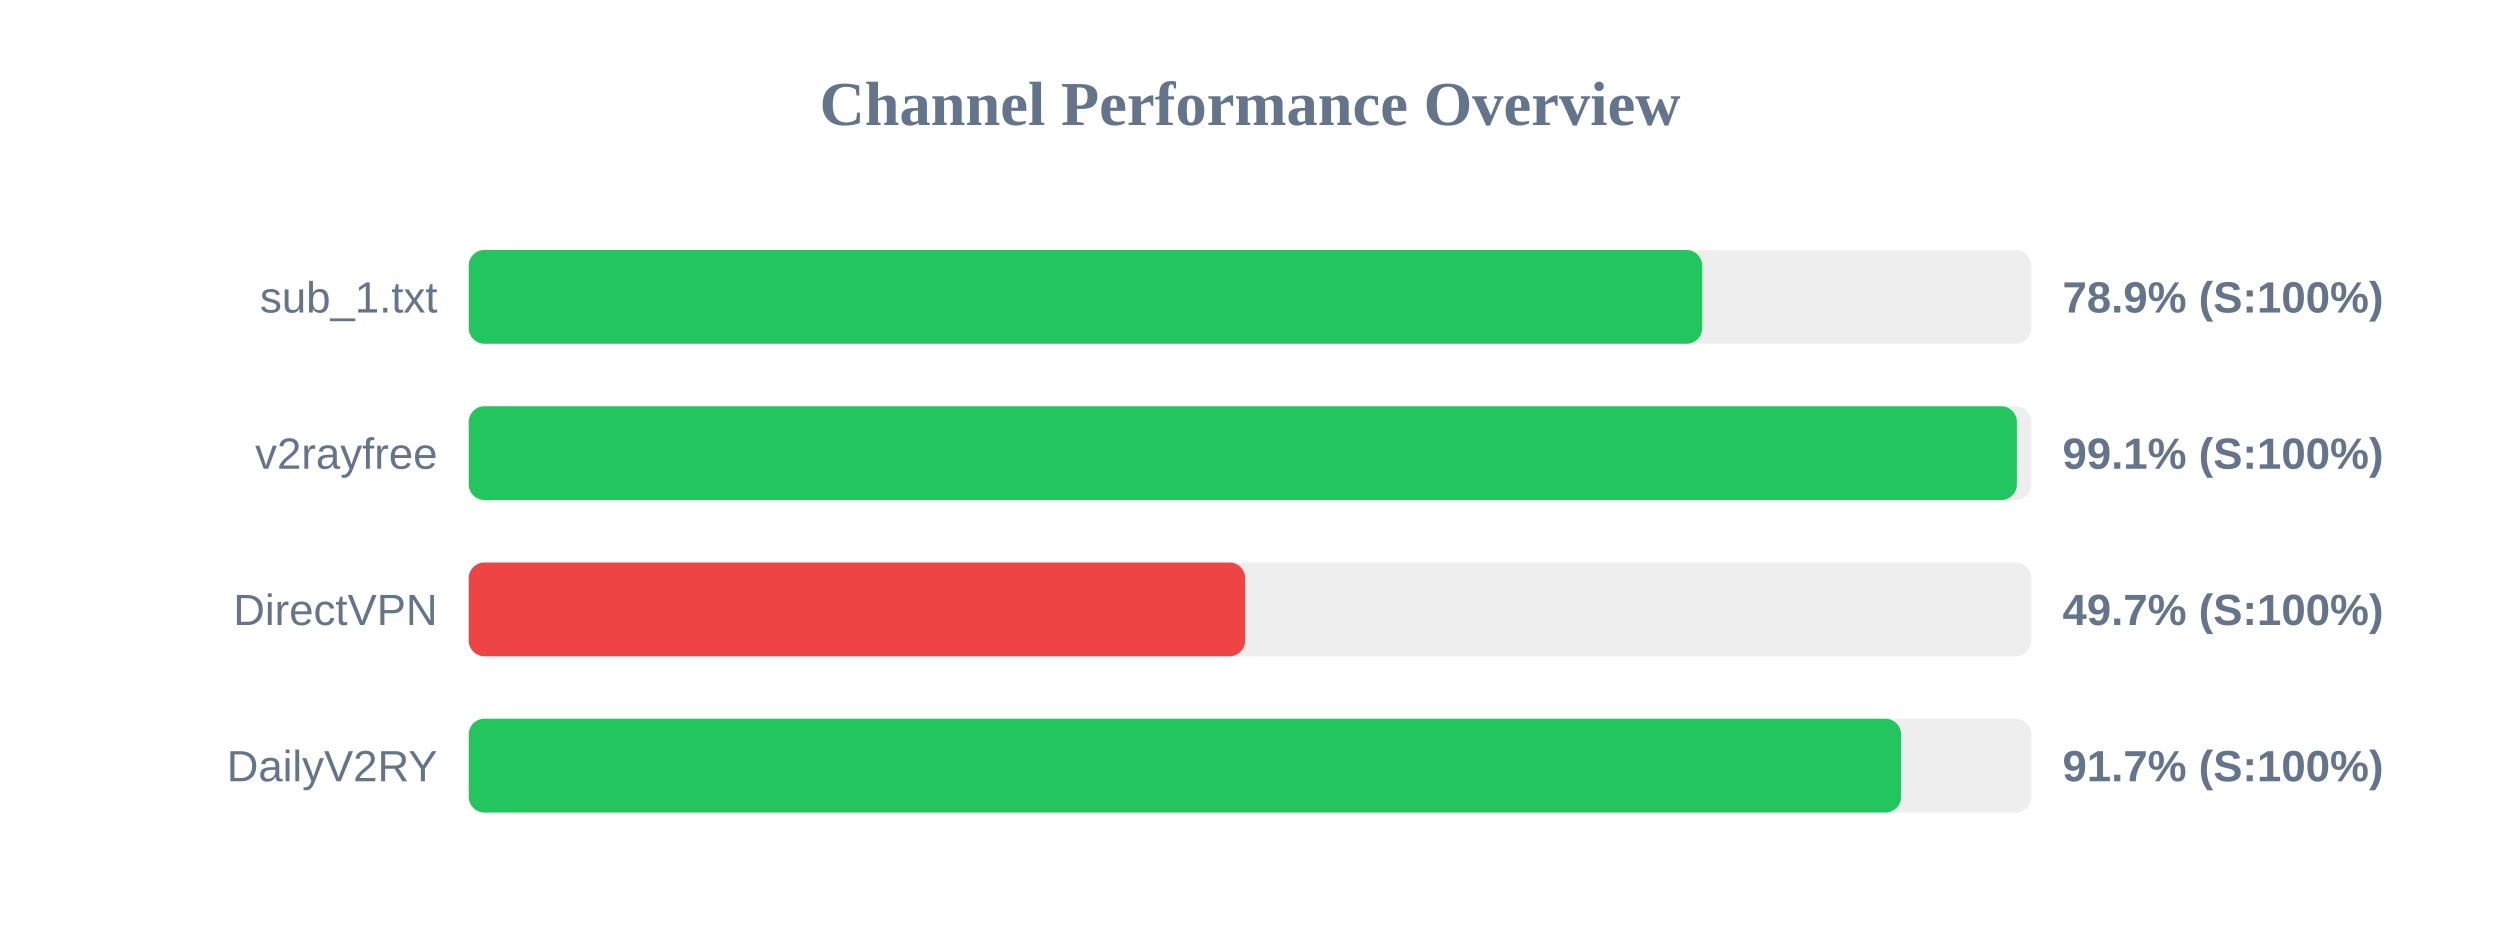
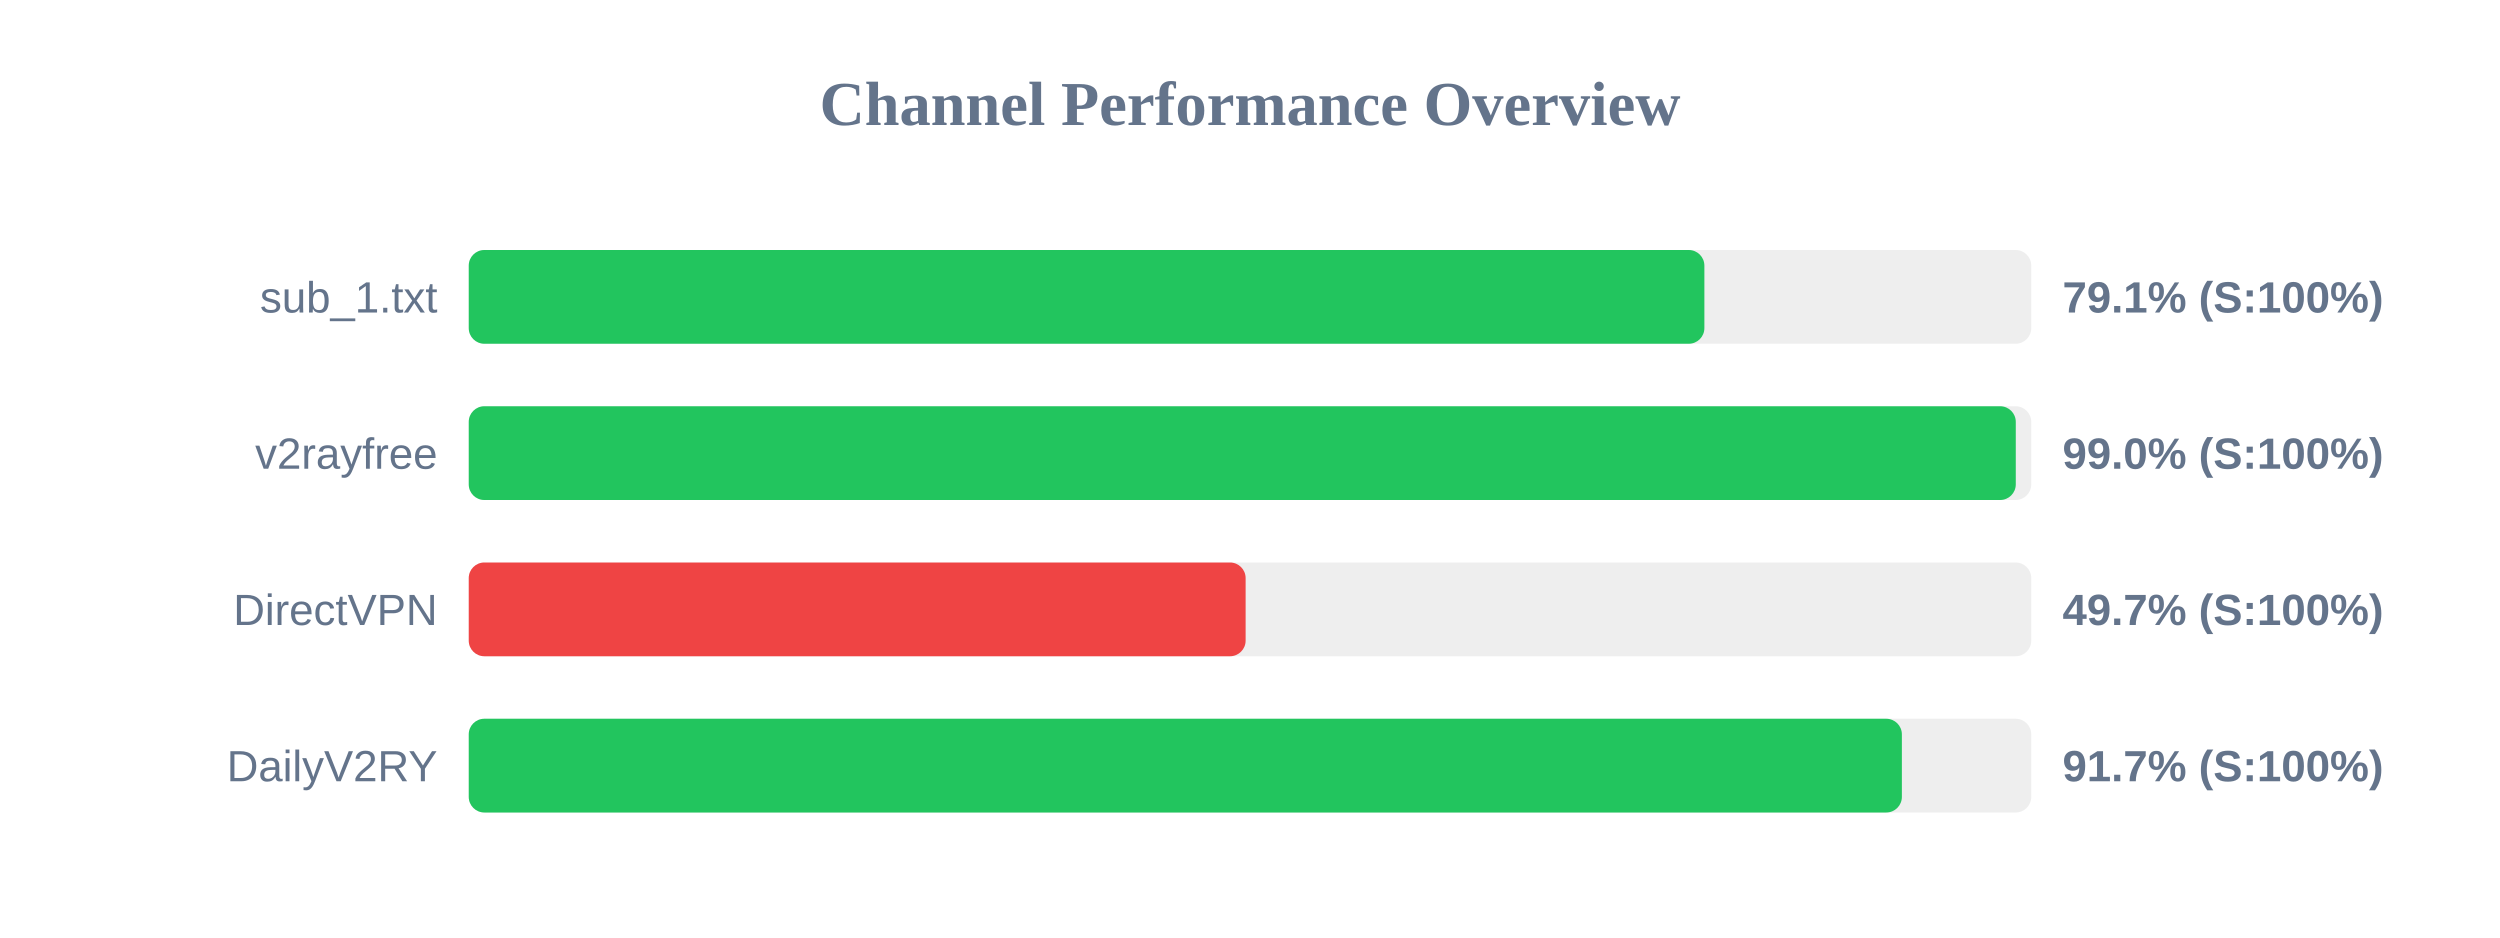
<svg xmlns="http://www.w3.org/2000/svg" width="800" height="300" version="1.1">
  <style>
        .row { font: 14px Arial; fill: #64748b; }
        .score { font: bold 14px Arial; fill: #64748b; }
    </style>
  <text x="400" y="40" text-anchor="middle" font-size="20px" font-weight="bold" fill="#64748b">Channel Performance Overview</text>
  <rect x="150" y="80" width="500" height="30" fill="#eee" rx="5" />
-   <rect x="150" y="80" width="394.7" height="30" fill="#22c55e" rx="5" />
+   <rect x="150" y="80" width="395.4" height="30" fill="#22c55e" rx="5" />
  <text x="140" y="100" text-anchor="end" class="row">sub_1.txt</text>
-   <text x="660" y="100" text-anchor="start" class="score">78.9% (S:100%)</text>
+   <text x="660" y="100" text-anchor="start" class="score">79.1% (S:100%)</text>
  <rect x="150" y="130" width="500" height="30" fill="#eee" rx="5" />
-   <rect x="150" y="130" width="495.4" height="30" fill="#22c55e" rx="5" />
+   <rect x="150" y="130" width="495.05" height="30" fill="#22c55e" rx="5" />
  <text x="140" y="150" text-anchor="end" class="row">v2rayfree</text>
-   <text x="660" y="150" text-anchor="start" class="score">99.1% (S:100%)</text>
+   <text x="660" y="150" text-anchor="start" class="score">99.0% (S:100%)</text>
  <rect x="150" y="180" width="500" height="30" fill="#eee" rx="5" />
-   <rect x="150" y="180" width="248.45" height="30" fill="#ef4444" rx="5" />
+   <rect x="150" y="180" width="248.6" height="30" fill="#ef4444" rx="5" />
  <text x="140" y="200" text-anchor="end" class="row">DirectVPN</text>
  <text x="660" y="200" text-anchor="start" class="score">49.7% (S:100%)</text>
  <rect x="150" y="230" width="500" height="30" fill="#eee" rx="5" />
-   <rect x="150" y="230" width="458.35" height="30" fill="#22c55e" rx="5" />
+   <rect x="150" y="230" width="458.6" height="30" fill="#22c55e" rx="5" />
  <text x="140" y="250" text-anchor="end" class="row">DailyV2RY</text>
  <text x="660" y="250" text-anchor="start" class="score">91.7% (S:100%)</text>
</svg>
